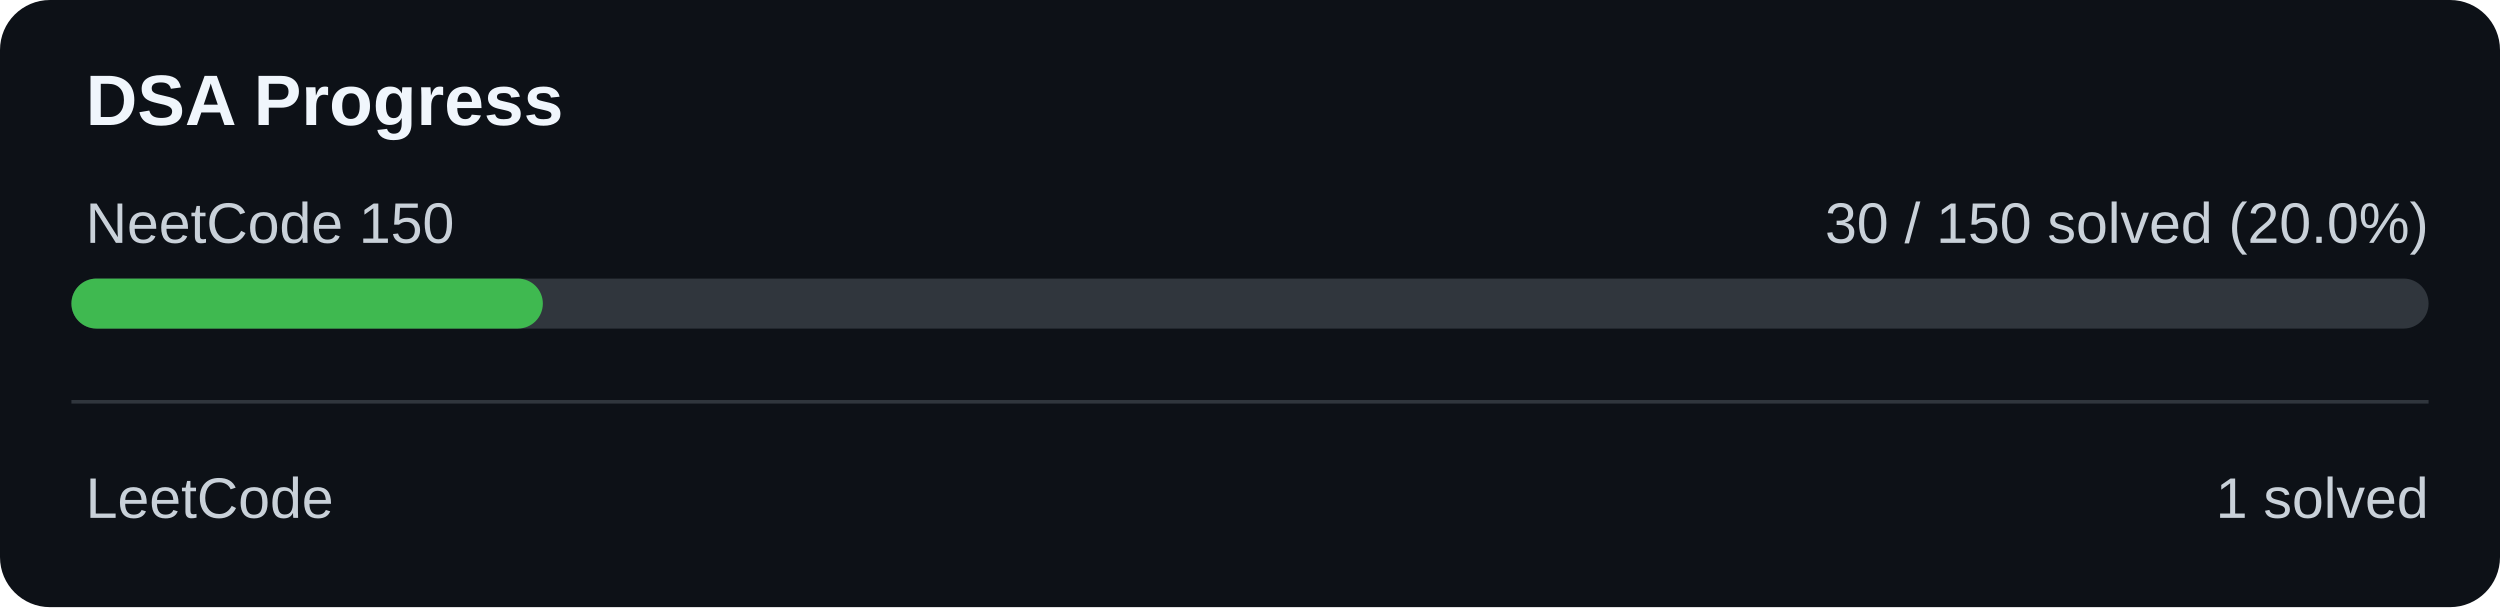
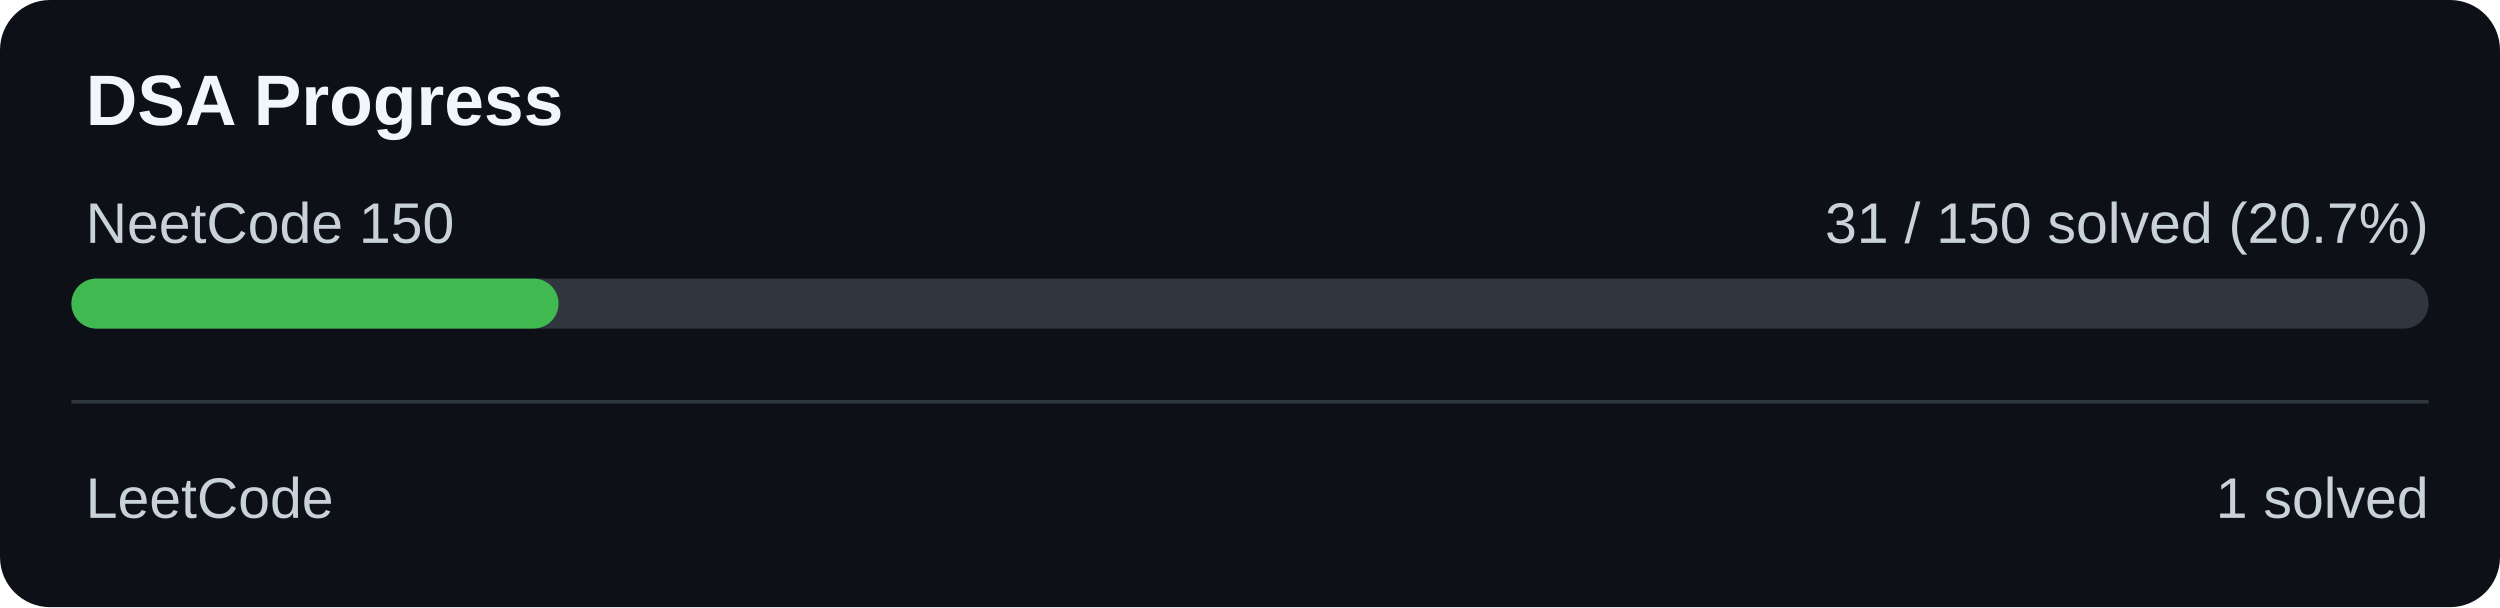
<svg xmlns="http://www.w3.org/2000/svg" width="700" height="170" viewBox="0 0 700 170">
  <rect width="700" height="170" rx="14" fill="#0d1117" />
  <text x="24" y="35" fill="#f0f6fc" font-family="Arial" font-size="20" font-weight="bold">DSA Progress</text>
  <text x="24" y="68" fill="#c9d1d9" font-family="Arial" font-size="16">NeetCode 150</text>
-   <text x="680" y="68" text-anchor="end" fill="#c9d1d9" font-family="Arial" font-size="16">30 / 150 solved (20.0%)</text>
+   <text x="680" y="68" text-anchor="end" fill="#c9d1d9" font-family="Arial" font-size="16">31 / 150 solved (20.7%)</text>
  <rect x="20" y="78" width="660" height="14" rx="7" fill="#30363d" />
-   <rect x="20" y="78" width="132.00" height="14" rx="7" fill="#3fb950" />
+   <rect x="20" y="78" width="136.40" height="14" rx="7" fill="#3fb950" />
  <rect x="20" y="112" width="660" height="1" fill="#30363d" />
  <text x="24" y="145" fill="#c9d1d9" font-family="Arial" font-size="16">LeetCode</text>
  <text x="680" y="145" text-anchor="end" fill="#c9d1d9" font-family="Arial" font-size="16">1 solved</text>
</svg>
